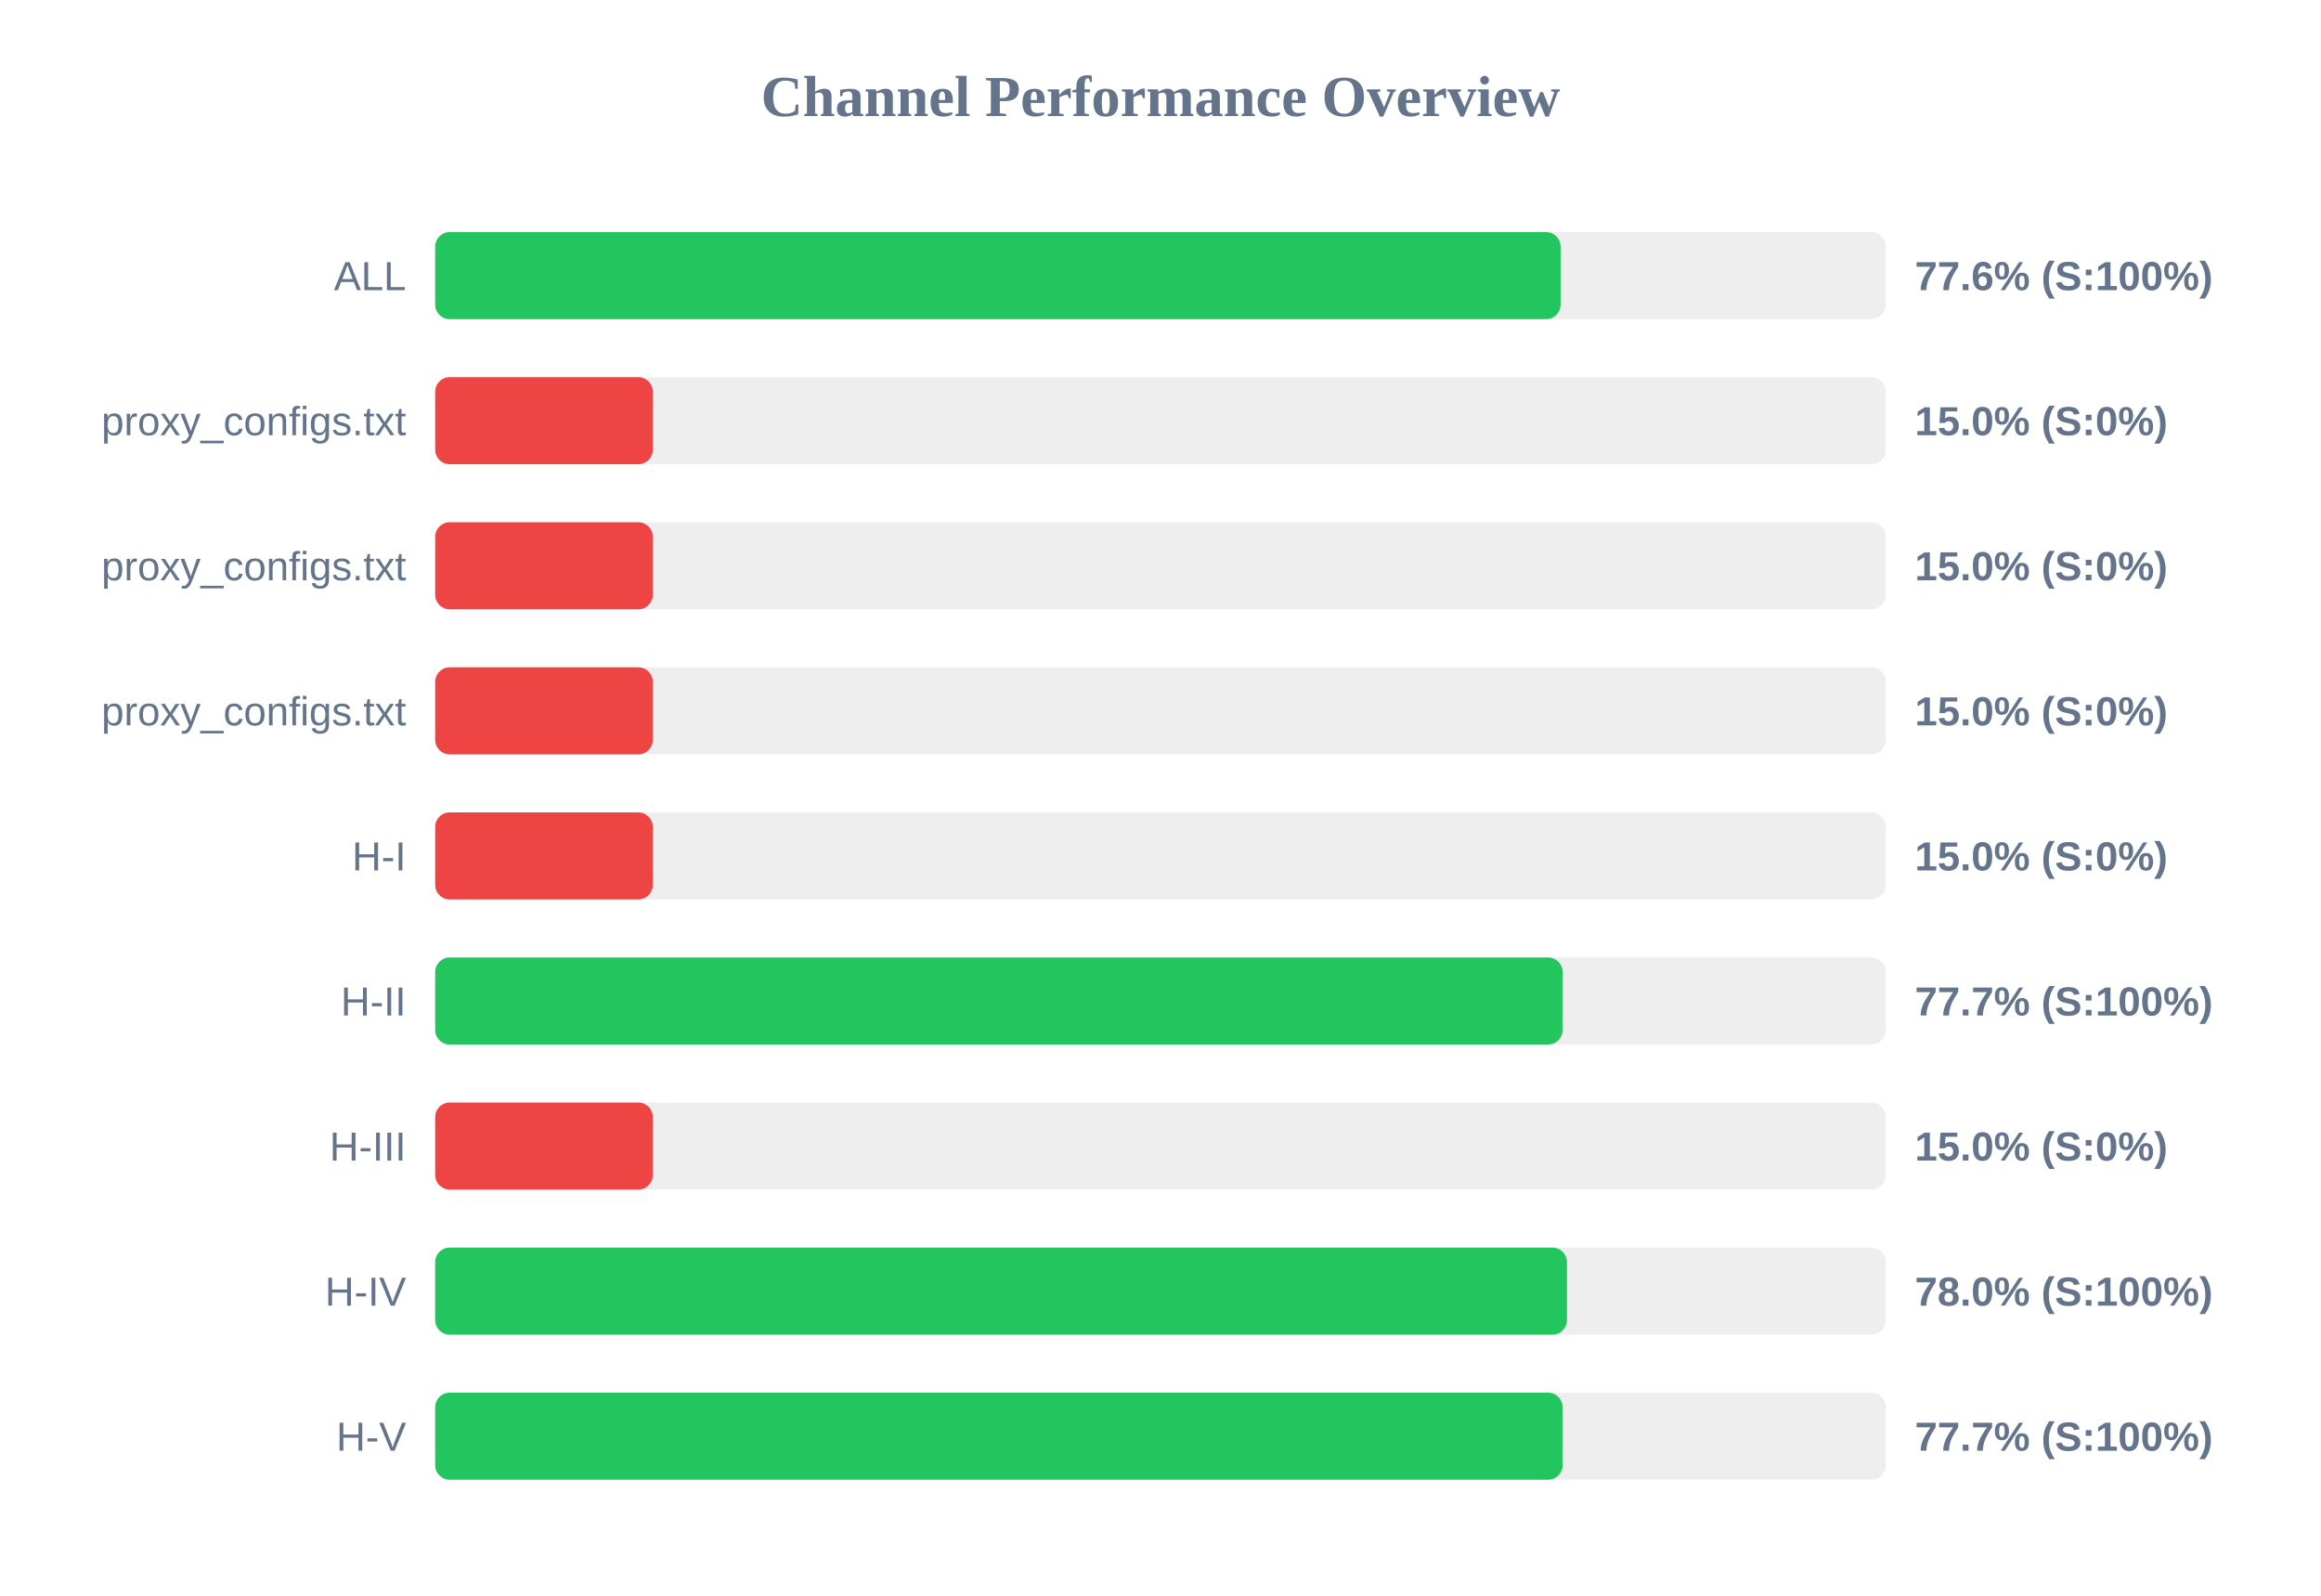
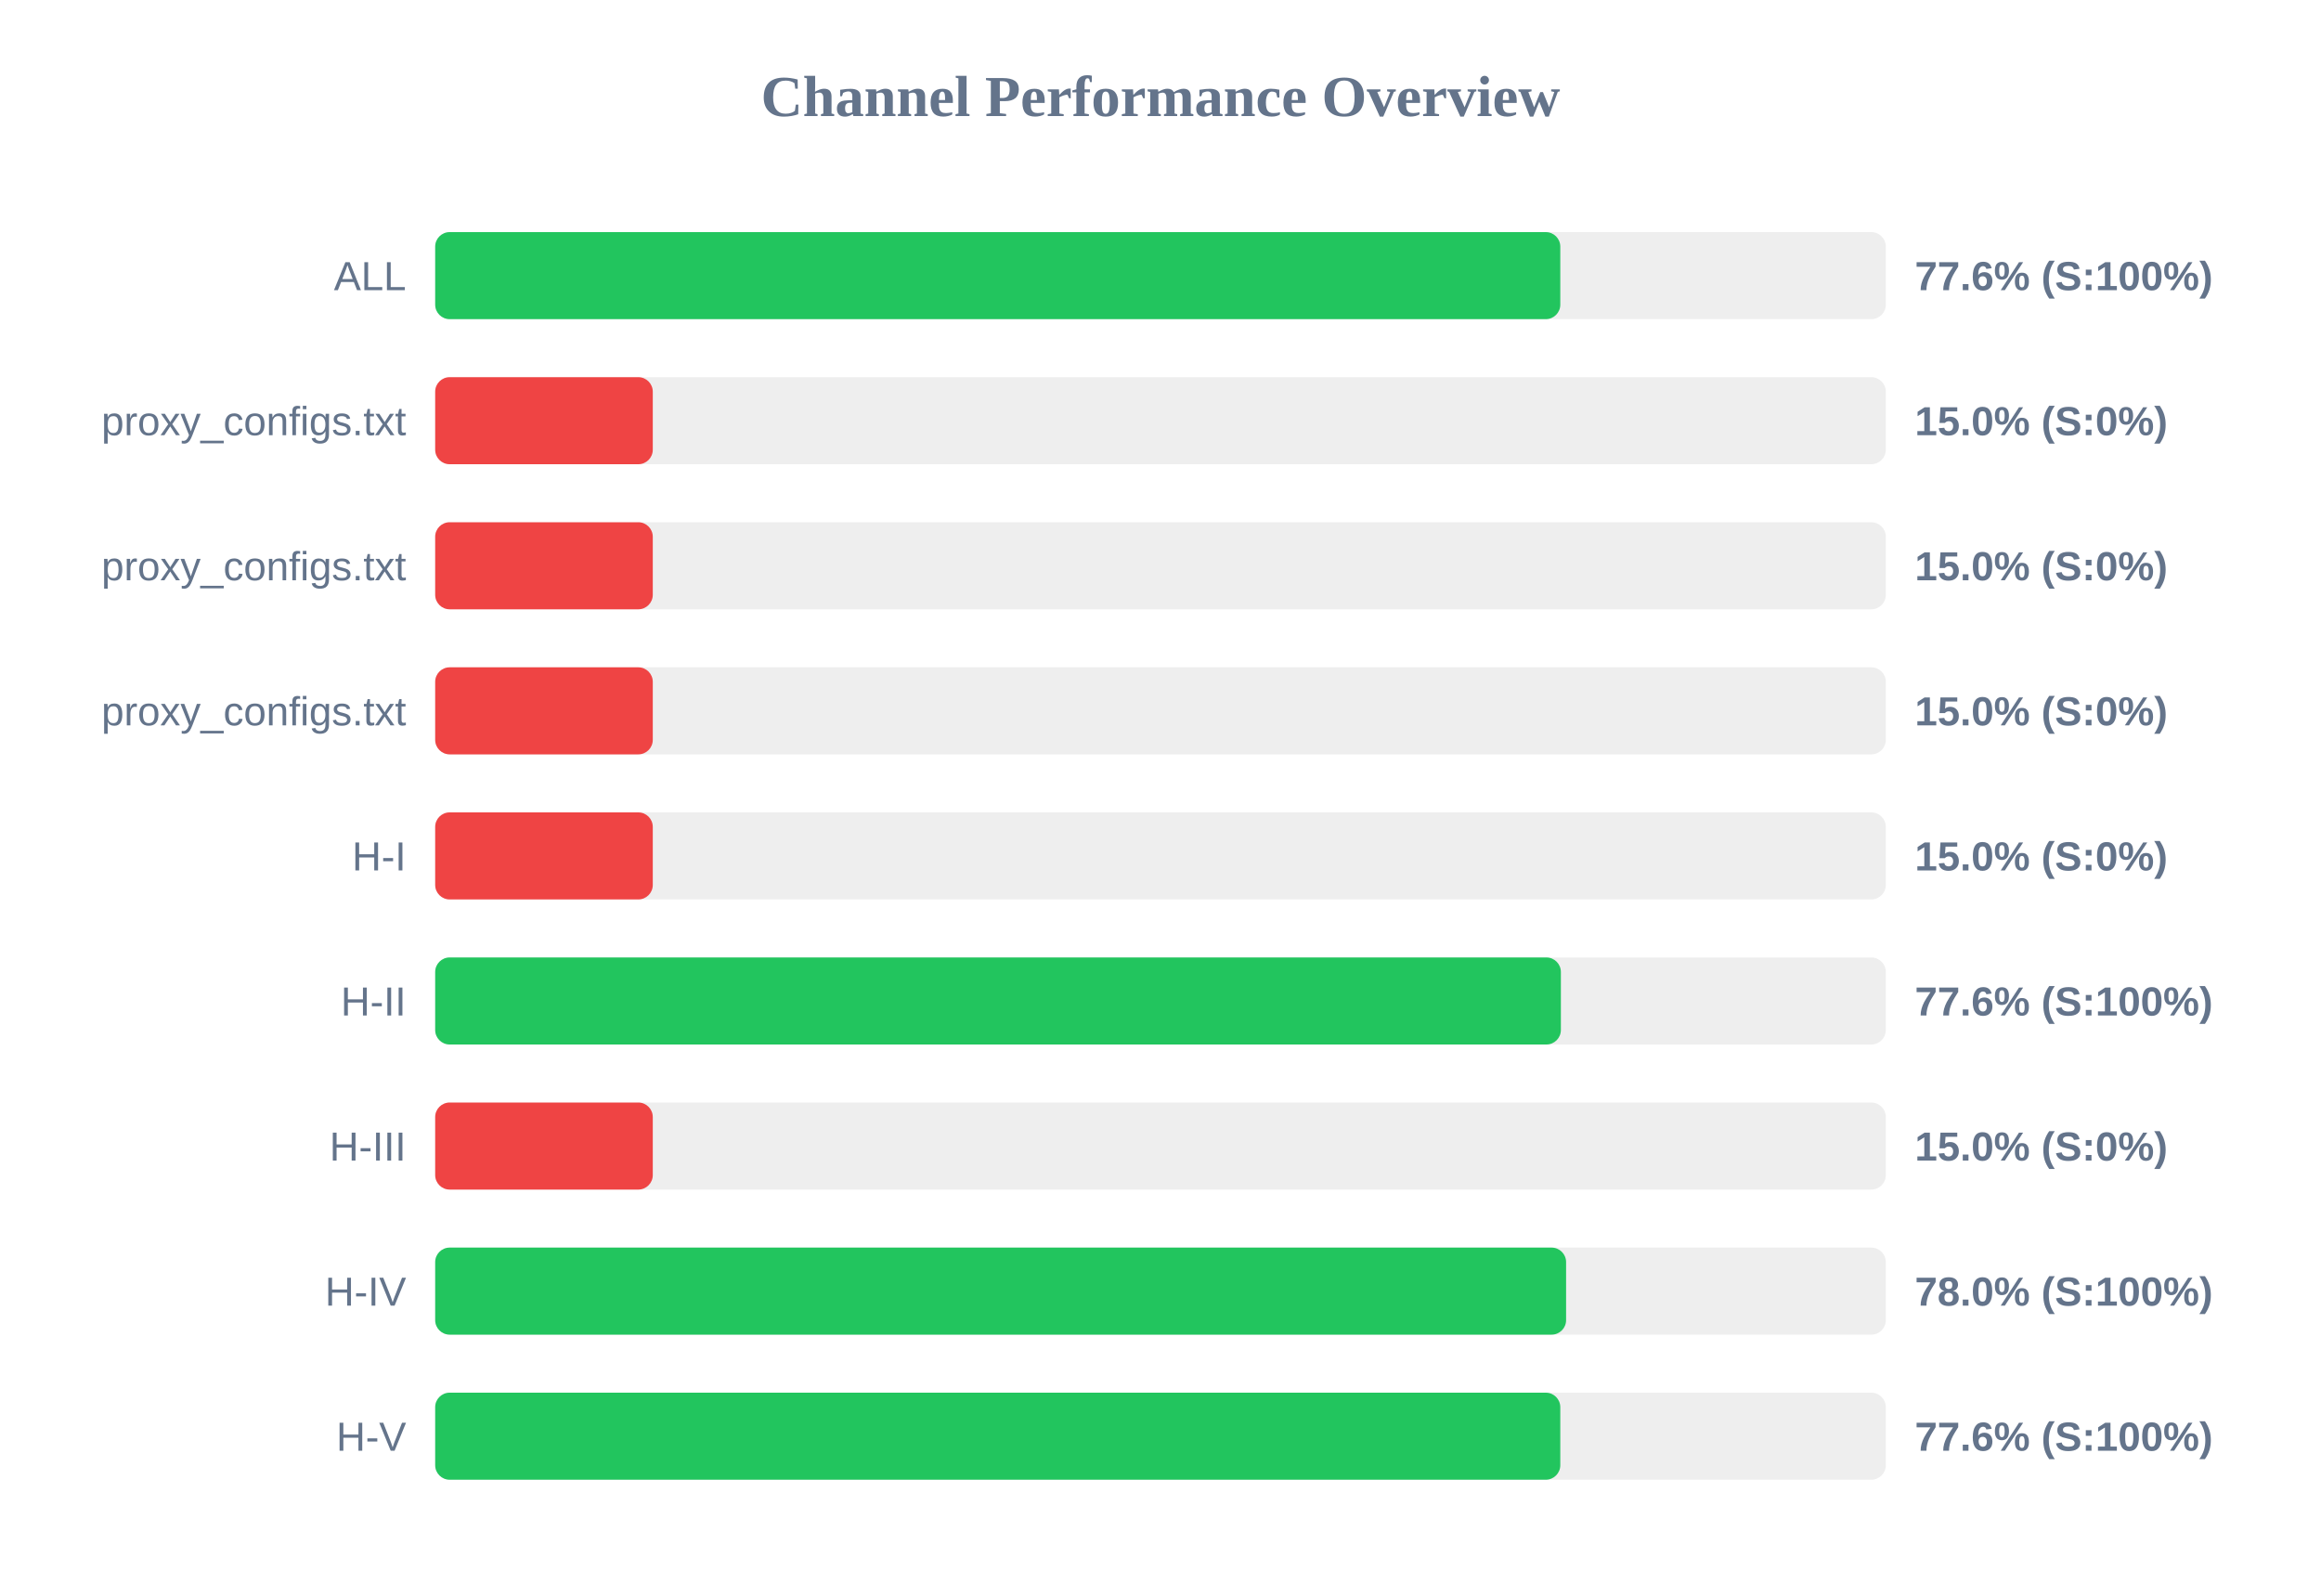
<svg xmlns="http://www.w3.org/2000/svg" width="800" height="550" version="1.1">
  <style>
        .row { font: 14px Arial; fill: #64748b; }
        .score { font: bold 14px Arial; fill: #64748b; }
    </style>
  <text x="400" y="40" text-anchor="middle" font-size="20px" font-weight="bold" fill="#64748b">Channel Performance Overview</text>
  <rect x="150" y="80" width="500" height="30" fill="#eee" rx="5" />
-   <rect x="150" y="80" width="387.9" height="30" fill="#22c55e" rx="5" />
+   <rect x="150" y="80" width="387.8" height="30" fill="#22c55e" rx="5" />
  <text x="140" y="100" text-anchor="end" class="row">ALL</text>
  <text x="660" y="100" text-anchor="start" class="score">77.6% (S:100%)</text>
  <rect x="150" y="130" width="500" height="30" fill="#eee" rx="5" />
  <rect x="150" y="130" width="75.0" height="30" fill="#ef4444" rx="5" />
  <text x="140" y="150" text-anchor="end" class="row">proxy_configs.txt</text>
  <text x="660" y="150" text-anchor="start" class="score">15.0% (S:0%)</text>
  <rect x="150" y="180" width="500" height="30" fill="#eee" rx="5" />
  <rect x="150" y="180" width="75.0" height="30" fill="#ef4444" rx="5" />
  <text x="140" y="200" text-anchor="end" class="row">proxy_configs.txt</text>
  <text x="660" y="200" text-anchor="start" class="score">15.0% (S:0%)</text>
  <rect x="150" y="230" width="500" height="30" fill="#eee" rx="5" />
  <rect x="150" y="230" width="75.0" height="30" fill="#ef4444" rx="5" />
  <text x="140" y="250" text-anchor="end" class="row">proxy_configs.txt</text>
  <text x="660" y="250" text-anchor="start" class="score">15.0% (S:0%)</text>
  <rect x="150" y="280" width="500" height="30" fill="#eee" rx="5" />
  <rect x="150" y="280" width="75.0" height="30" fill="#ef4444" rx="5" />
  <text x="140" y="300" text-anchor="end" class="row">H-I</text>
  <text x="660" y="300" text-anchor="start" class="score">15.0% (S:0%)</text>
  <rect x="150" y="330" width="500" height="30" fill="#eee" rx="5" />
-   <rect x="150" y="330" width="388.6" height="30" fill="#22c55e" rx="5" />
+   <rect x="150" y="330" width="388.0" height="30" fill="#22c55e" rx="5" />
  <text x="140" y="350" text-anchor="end" class="row">H-II</text>
-   <text x="660" y="350" text-anchor="start" class="score">77.7% (S:100%)</text>
+   <text x="660" y="350" text-anchor="start" class="score">77.6% (S:100%)</text>
  <rect x="150" y="380" width="500" height="30" fill="#eee" rx="5" />
  <rect x="150" y="380" width="75.0" height="30" fill="#ef4444" rx="5" />
  <text x="140" y="400" text-anchor="end" class="row">H-III</text>
  <text x="660" y="400" text-anchor="start" class="score">15.0% (S:0%)</text>
  <rect x="150" y="430" width="500" height="30" fill="#eee" rx="5" />
-   <rect x="150" y="430" width="390.1" height="30" fill="#22c55e" rx="5" />
+   <rect x="150" y="430" width="389.8" height="30" fill="#22c55e" rx="5" />
  <text x="140" y="450" text-anchor="end" class="row">H-IV</text>
  <text x="660" y="450" text-anchor="start" class="score">78.0% (S:100%)</text>
  <rect x="150" y="480" width="500" height="30" fill="#eee" rx="5" />
-   <rect x="150" y="480" width="388.6" height="30" fill="#22c55e" rx="5" />
+   <rect x="150" y="480" width="387.8" height="30" fill="#22c55e" rx="5" />
  <text x="140" y="500" text-anchor="end" class="row">H-V</text>
-   <text x="660" y="500" text-anchor="start" class="score">77.7% (S:100%)</text>
+   <text x="660" y="500" text-anchor="start" class="score">77.6% (S:100%)</text>
</svg>
